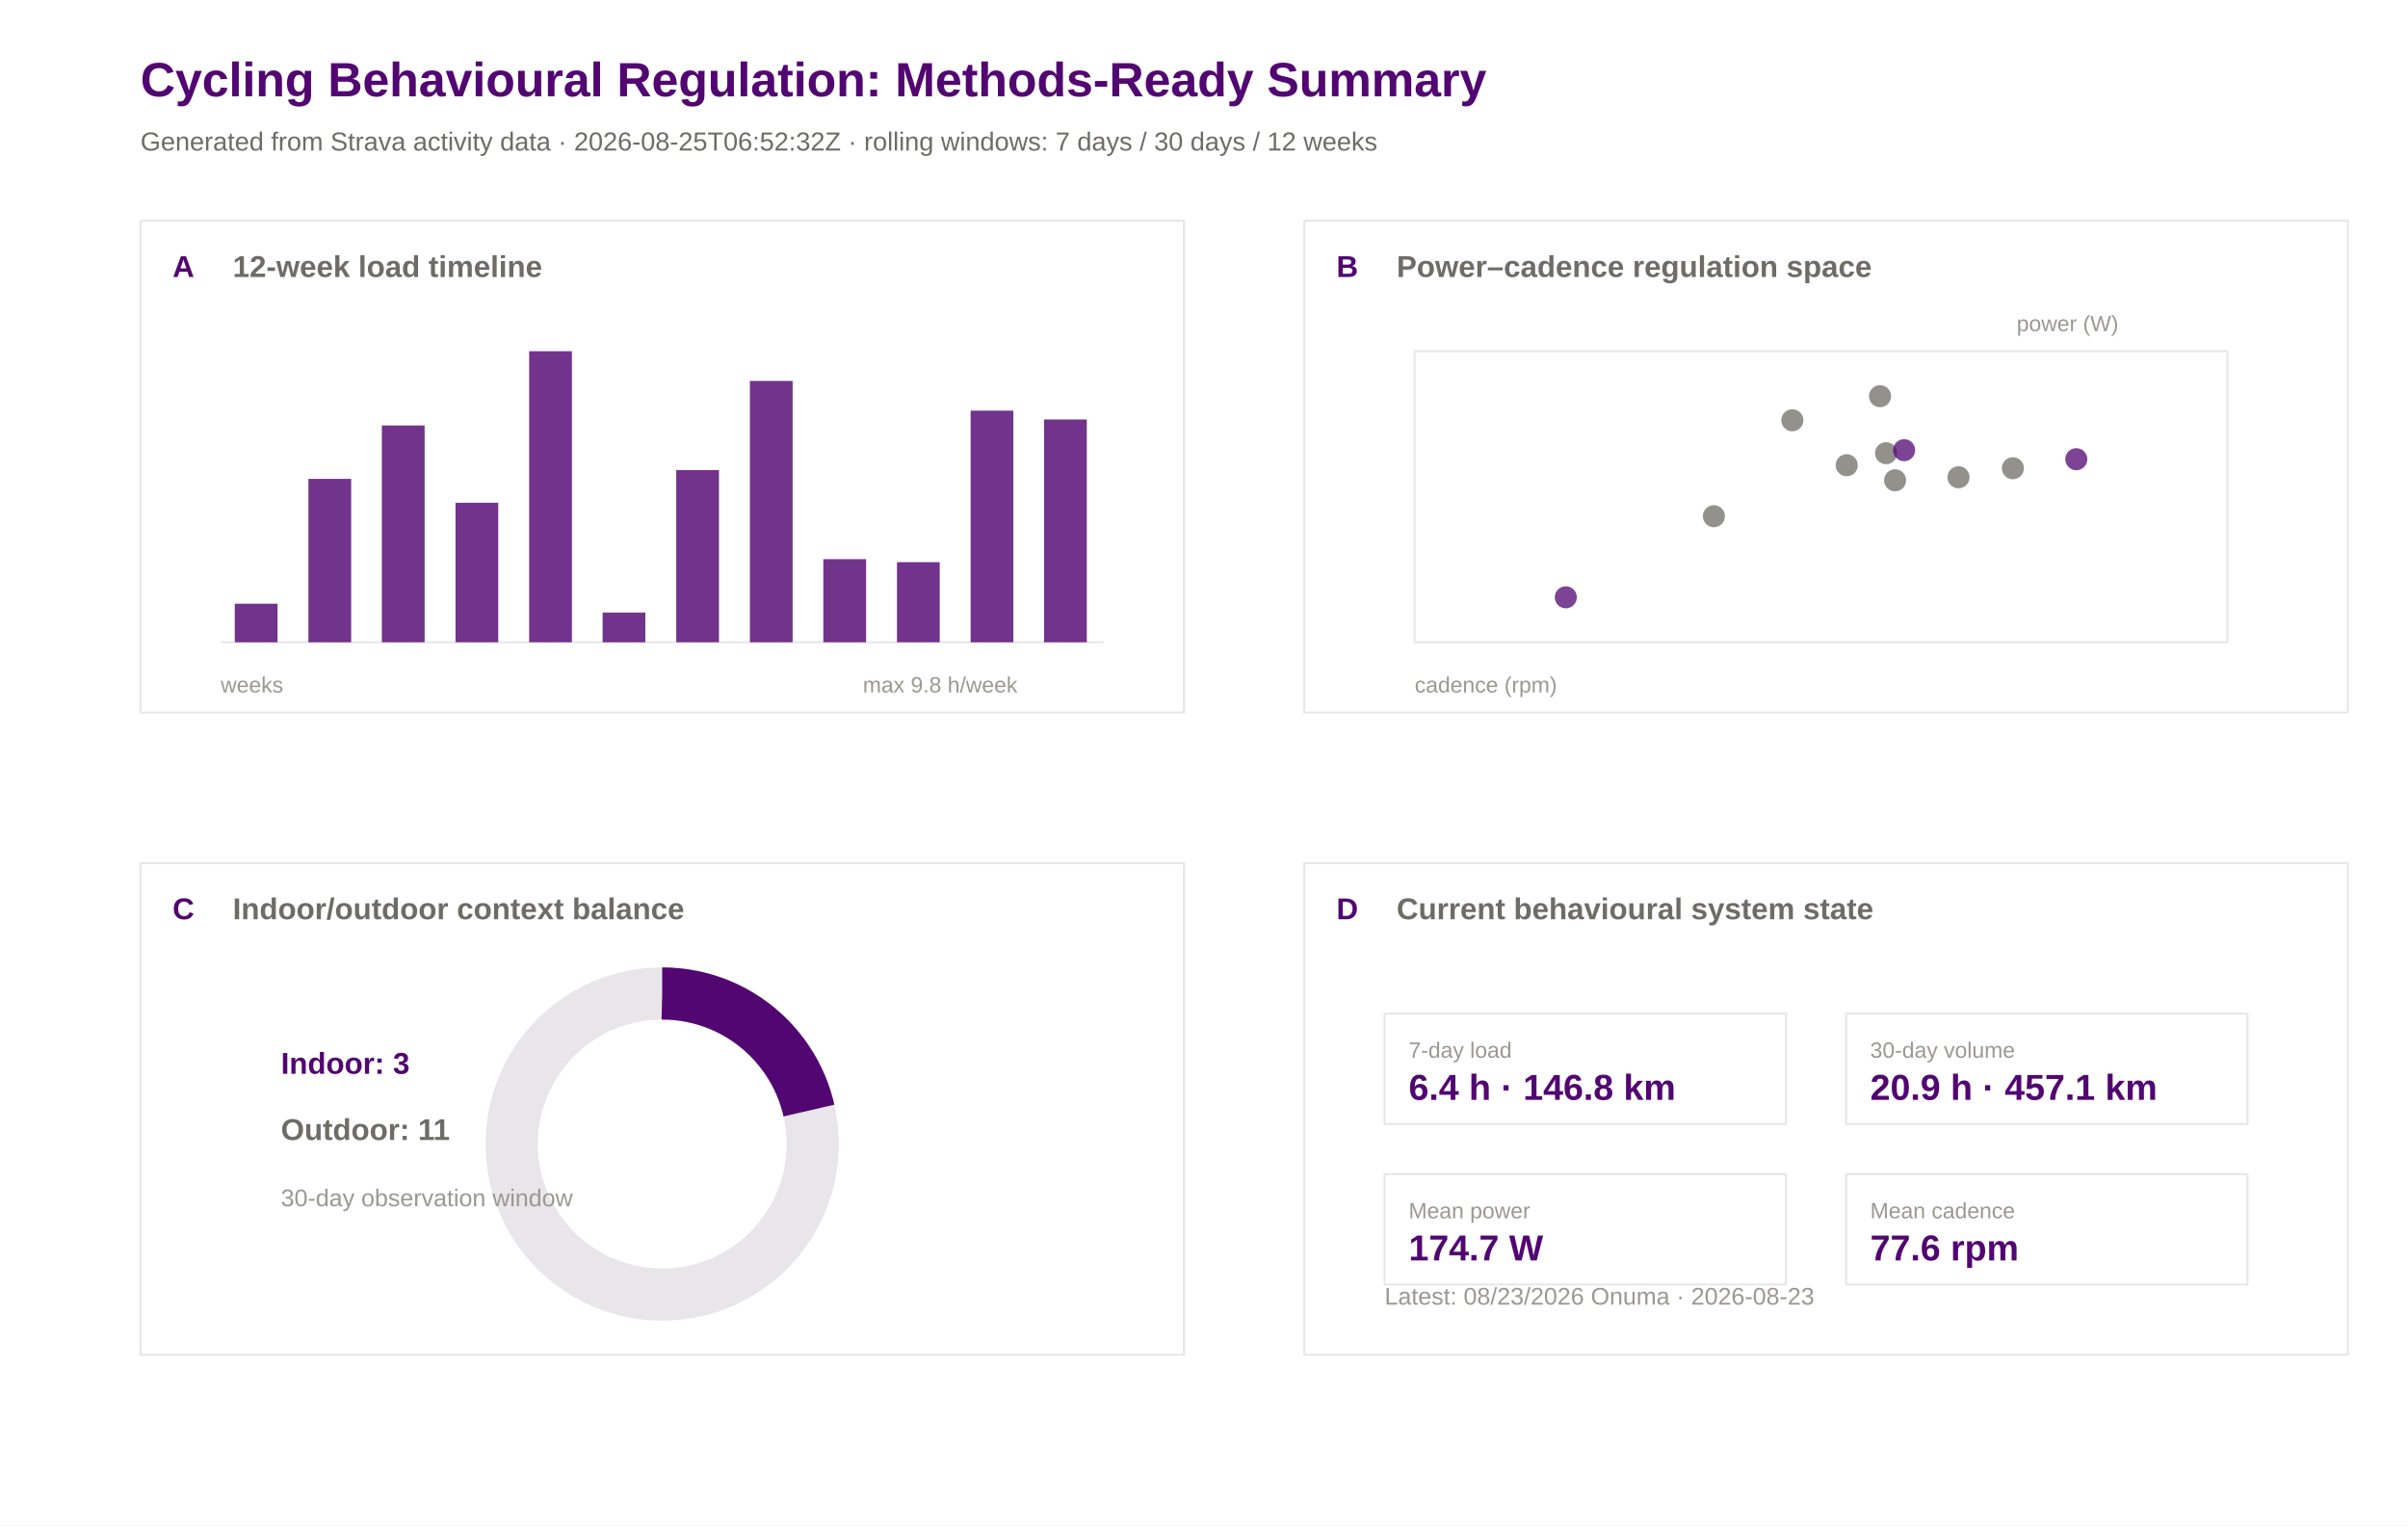
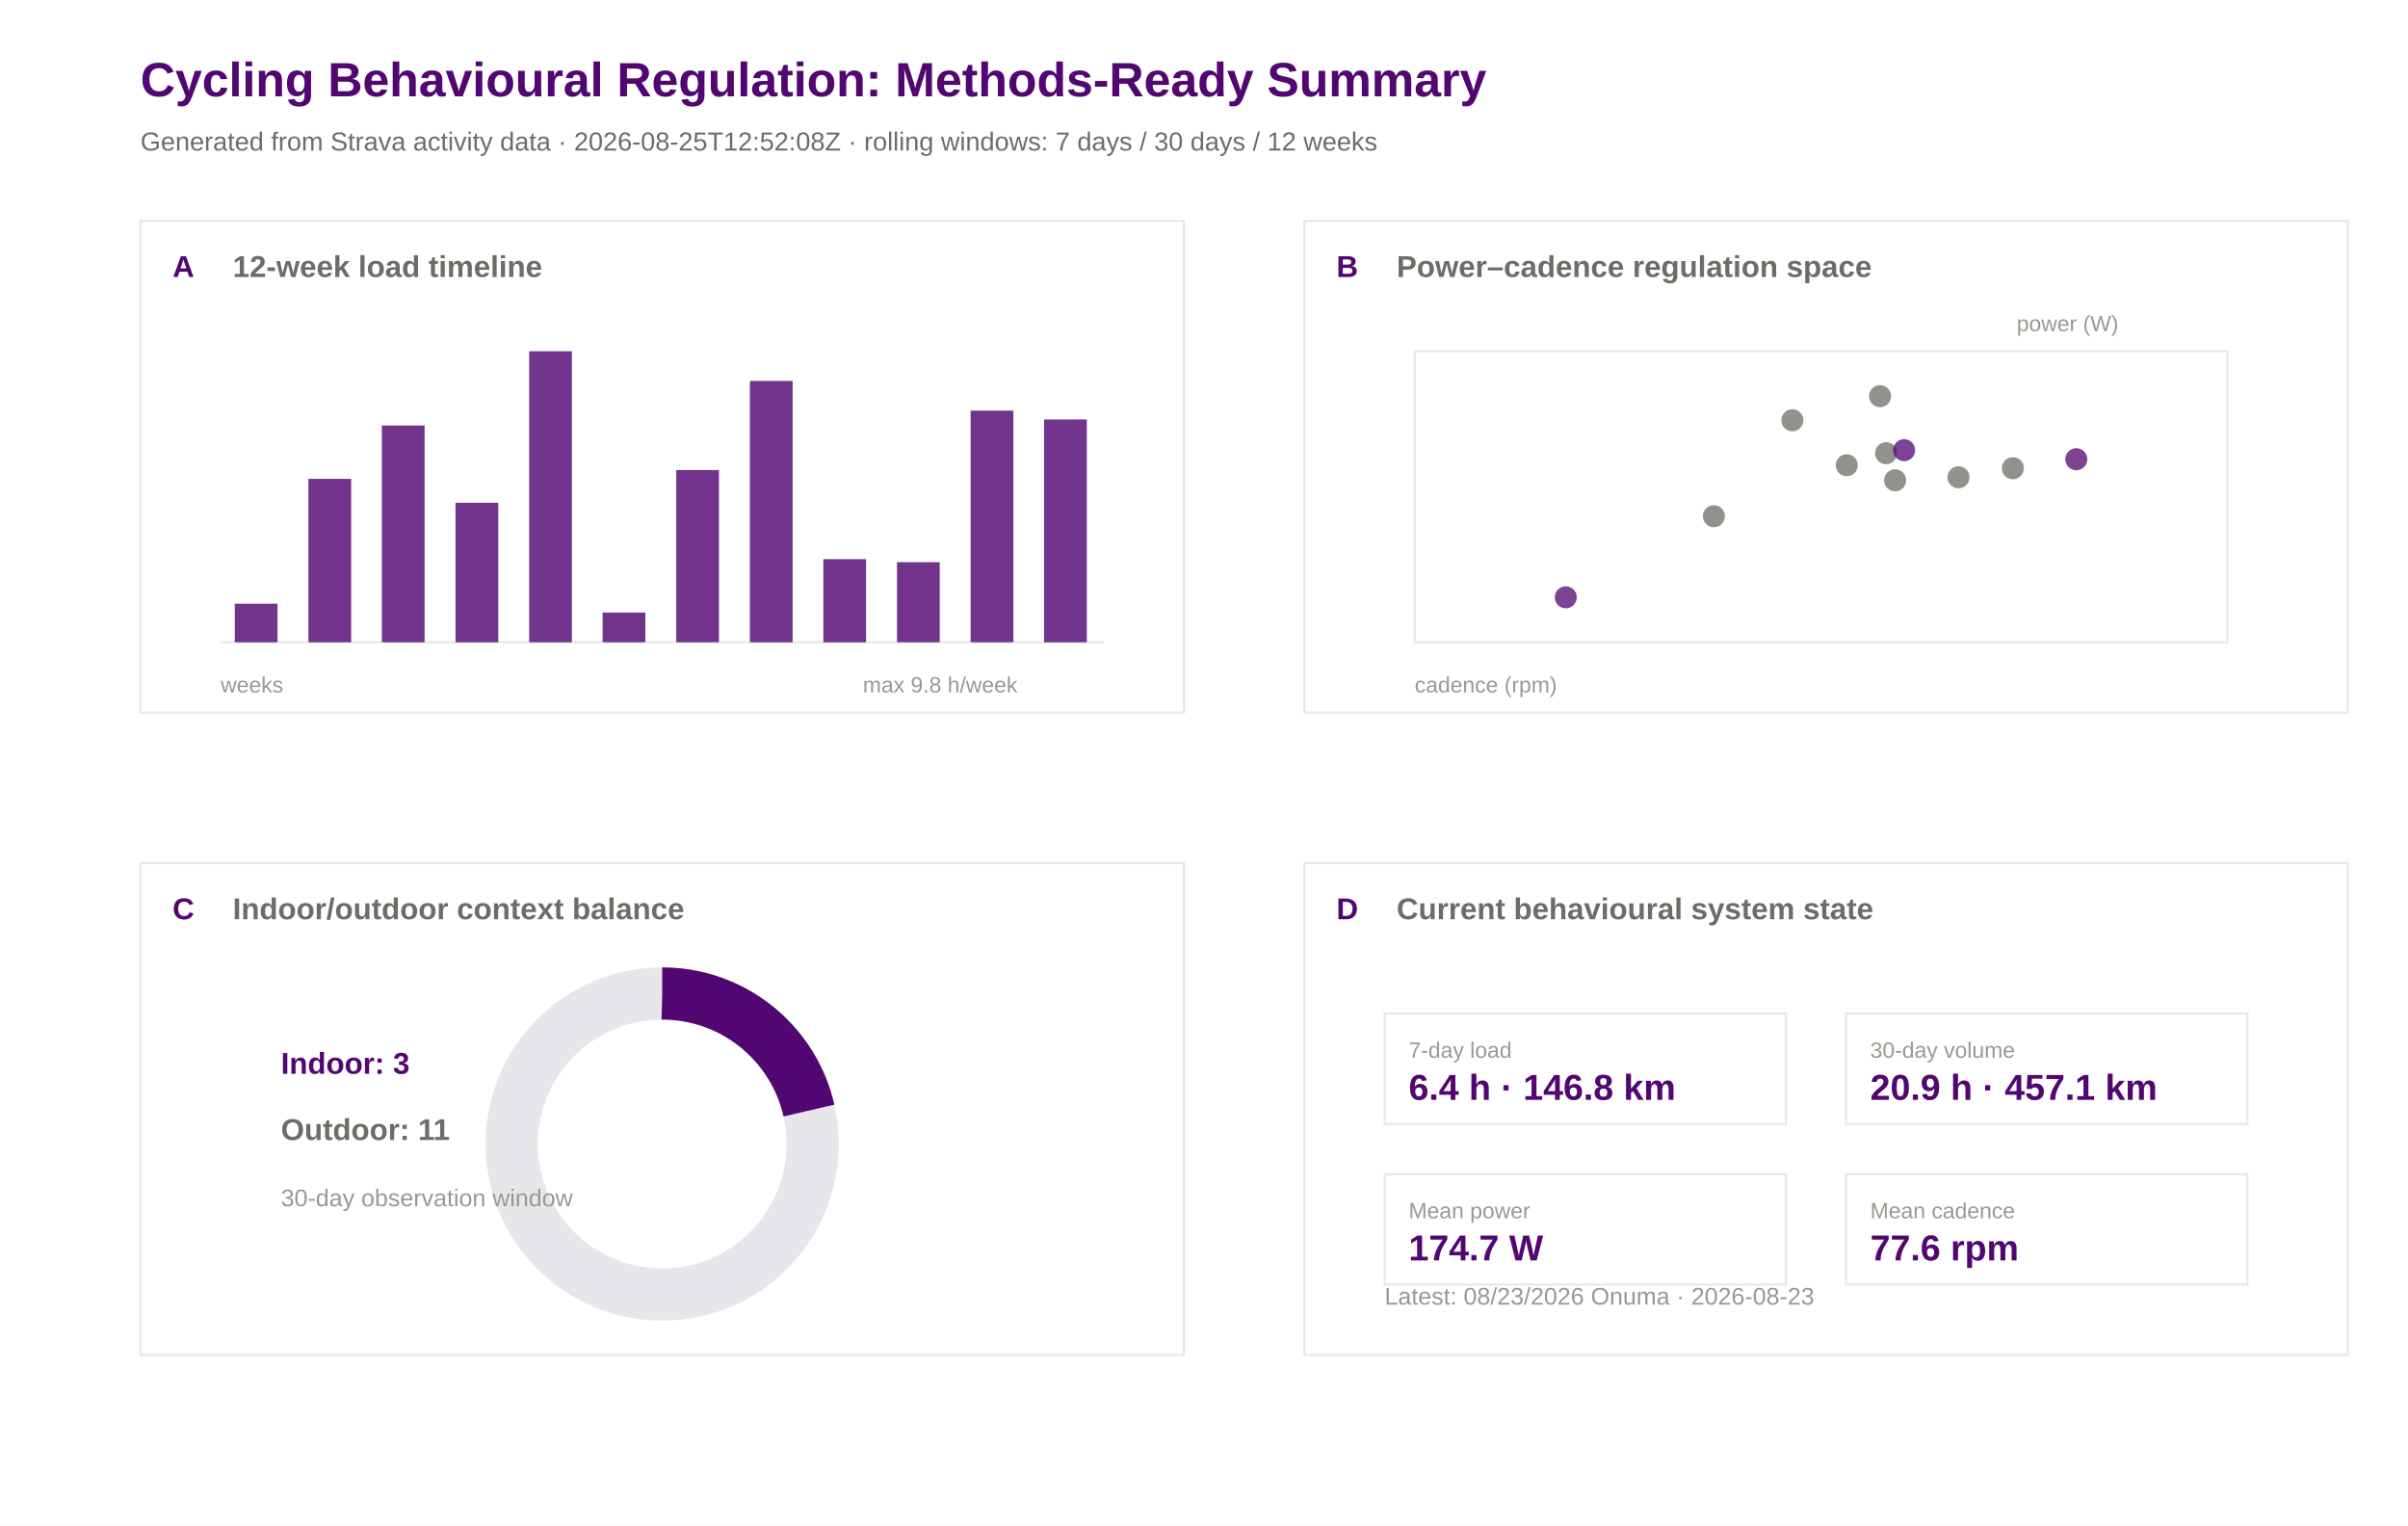
<svg xmlns="http://www.w3.org/2000/svg" width="1200" height="760" viewBox="0 0 1200 760">
  <rect width="100%" height="100%" fill="#ffffff" />
  <text x="70.0" y="48.0" font-family="Arial" font-size="24" font-weight="600" fill="#520671">Cycling Behavioural Regulation: Methods-Ready Summary</text>
-   <text x="70.0" y="75.0" font-family="Arial" font-size="13" font-weight="400" fill="#6e6c66">Generated from Strava activity data · 2026-08-25T06:52:32Z · rolling windows: 7 days / 30 days / 12 weeks</text>
+   <text x="70.0" y="75.0" font-family="Arial" font-size="13" font-weight="400" fill="#6e6c66">Generated from Strava activity data · 2026-08-25T12:52:08Z · rolling windows: 7 days / 30 days / 12 weeks</text>
  <rect x="70" y="110" width="520" height="245" fill="#ffffff" stroke="#e8e5eb" stroke-width="1" />
  <text x="86.0" y="138.0" font-family="Arial" font-size="15" font-weight="600" fill="#520671">A</text>
  <text x="116.0" y="138.0" font-family="Arial" font-size="15" font-weight="600" fill="#6e6c66">12-week load timeline</text>
  <rect x="650" y="110" width="520" height="245" fill="#ffffff" stroke="#e8e5eb" stroke-width="1" />
  <text x="666.0" y="138.0" font-family="Arial" font-size="15" font-weight="600" fill="#520671">B</text>
  <text x="696.0" y="138.0" font-family="Arial" font-size="15" font-weight="600" fill="#6e6c66">Power–cadence regulation space</text>
  <rect x="70" y="430" width="520" height="245" fill="#ffffff" stroke="#e8e5eb" stroke-width="1" />
  <text x="86.0" y="458.0" font-family="Arial" font-size="15" font-weight="600" fill="#520671">C</text>
  <text x="116.0" y="458.0" font-family="Arial" font-size="15" font-weight="600" fill="#6e6c66">Indoor/outdoor context balance</text>
  <rect x="650" y="430" width="520" height="245" fill="#ffffff" stroke="#e8e5eb" stroke-width="1" />
  <text x="666.0" y="458.0" font-family="Arial" font-size="15" font-weight="600" fill="#520671">D</text>
  <text x="696.0" y="458.0" font-family="Arial" font-size="15" font-weight="600" fill="#6e6c66">Current behavioural system state</text>
  <line x1="110" y1="320" x2="550" y2="320" stroke="#e8e5eb" />
  <rect x="117.0" y="300.8" width="21.3" height="19.2" fill="#520671" opacity="0.82" />
  <rect x="153.7" y="238.6" width="21.3" height="81.4" fill="#520671" opacity="0.82" />
  <rect x="190.3" y="212.0" width="21.3" height="108.0" fill="#520671" opacity="0.82" />
  <rect x="227.0" y="250.5" width="21.3" height="69.5" fill="#520671" opacity="0.82" />
  <rect x="263.7" y="175.0" width="21.3" height="145.0" fill="#520671" opacity="0.82" />
  <rect x="300.3" y="305.2" width="21.3" height="14.8" fill="#520671" opacity="0.82" />
  <rect x="337.0" y="234.2" width="21.3" height="85.8" fill="#520671" opacity="0.82" />
  <rect x="373.7" y="189.8" width="21.3" height="130.2" fill="#520671" opacity="0.82" />
  <rect x="410.3" y="278.6" width="21.3" height="41.4" fill="#520671" opacity="0.82" />
  <rect x="447.0" y="280.1" width="21.3" height="39.9" fill="#520671" opacity="0.82" />
  <rect x="483.7" y="204.6" width="21.3" height="115.4" fill="#520671" opacity="0.82" />
  <rect x="520.3" y="209.0" width="21.3" height="111.0" fill="#520671" opacity="0.82" />
  <text x="110.0" y="345.0" font-family="Arial" font-size="11" font-weight="400" fill="#9a9890">weeks</text>
  <text x="430.0" y="345.0" font-family="Arial" font-size="11" font-weight="400" fill="#9a9890">max 9.8 h/week</text>
  <rect x="705" y="175" width="405" height="145" fill="#ffffff" stroke="#e8e5eb" />
  <circle cx="1003.1" cy="233.3" r="5.5" fill="#6e6c66" opacity="0.75" />
  <circle cx="976.0" cy="237.8" r="5.5" fill="#6e6c66" opacity="0.75" />
  <circle cx="939.9" cy="225.8" r="5.5" fill="#6e6c66" opacity="0.75" />
  <circle cx="936.9" cy="197.4" r="5.5" fill="#6e6c66" opacity="0.75" />
  <circle cx="1034.7" cy="228.8" r="5.5" fill="#520671" opacity="0.75" />
  <circle cx="920.3" cy="231.8" r="5.5" fill="#6e6c66" opacity="0.75" />
  <circle cx="893.2" cy="209.4" r="5.5" fill="#6e6c66" opacity="0.75" />
  <circle cx="780.3" cy="297.6" r="5.5" fill="#520671" opacity="0.75" />
  <circle cx="948.9" cy="224.3" r="5.5" fill="#520671" opacity="0.75" />
  <circle cx="944.4" cy="239.3" r="5.5" fill="#6e6c66" opacity="0.75" />
  <circle cx="854.1" cy="257.2" r="5.5" fill="#6e6c66" opacity="0.75" />
  <text x="705.0" y="345.0" font-family="Arial" font-size="11" font-weight="400" fill="#9a9890">cadence (rpm)</text>
  <text x="1005.0" y="165.0" font-family="Arial" font-size="11" font-weight="400" fill="#9a9890">power (W)</text>
  <circle cx="330" cy="570" r="75" fill="none" stroke="#e8e5eb" stroke-width="26" />
  <circle cx="330" cy="570" r="75" fill="none" stroke="#520671" stroke-width="26" stroke-dasharray="101.0 471.2" transform="rotate(-90 330 570)" />
  <text x="140.0" y="535.0" font-family="Arial" font-size="15" font-weight="600" fill="#520671">Indoor: 3</text>
  <text x="140.0" y="568.0" font-family="Arial" font-size="15" font-weight="600" fill="#6e6c66">Outdoor: 11</text>
  <text x="140.0" y="601.0" font-family="Arial" font-size="12" font-weight="400" fill="#9a9890">30-day observation window</text>
  <rect x="690" y="505" width="200" height="55" fill="#ffffff" stroke="#e8e5eb" />
  <text x="702.0" y="527.0" font-family="Arial" font-size="11" font-weight="500" fill="#9a9890">7-day load</text>
  <text x="702.0" y="548.0" font-family="Arial" font-size="18" font-weight="600" fill="#520671">6.4 h · 146.8 km</text>
  <rect x="920" y="505" width="200" height="55" fill="#ffffff" stroke="#e8e5eb" />
  <text x="932.0" y="527.0" font-family="Arial" font-size="11" font-weight="500" fill="#9a9890">30-day volume</text>
  <text x="932.0" y="548.0" font-family="Arial" font-size="18" font-weight="600" fill="#520671">20.9 h · 457.1 km</text>
  <rect x="690" y="585" width="200" height="55" fill="#ffffff" stroke="#e8e5eb" />
  <text x="702.0" y="607.0" font-family="Arial" font-size="11" font-weight="500" fill="#9a9890">Mean power</text>
  <text x="702.0" y="628.0" font-family="Arial" font-size="18" font-weight="600" fill="#520671">174.7 W</text>
  <rect x="920" y="585" width="200" height="55" fill="#ffffff" stroke="#e8e5eb" />
  <text x="932.0" y="607.0" font-family="Arial" font-size="11" font-weight="500" fill="#9a9890">Mean cadence</text>
  <text x="932.0" y="628.0" font-family="Arial" font-size="18" font-weight="600" fill="#520671">77.6 rpm</text>
  <text x="690.0" y="650.0" font-family="Arial" font-size="12" font-weight="400" fill="#9a9890">Latest: 08/23/2026 Onuma · 2026-08-23</text>
</svg>
